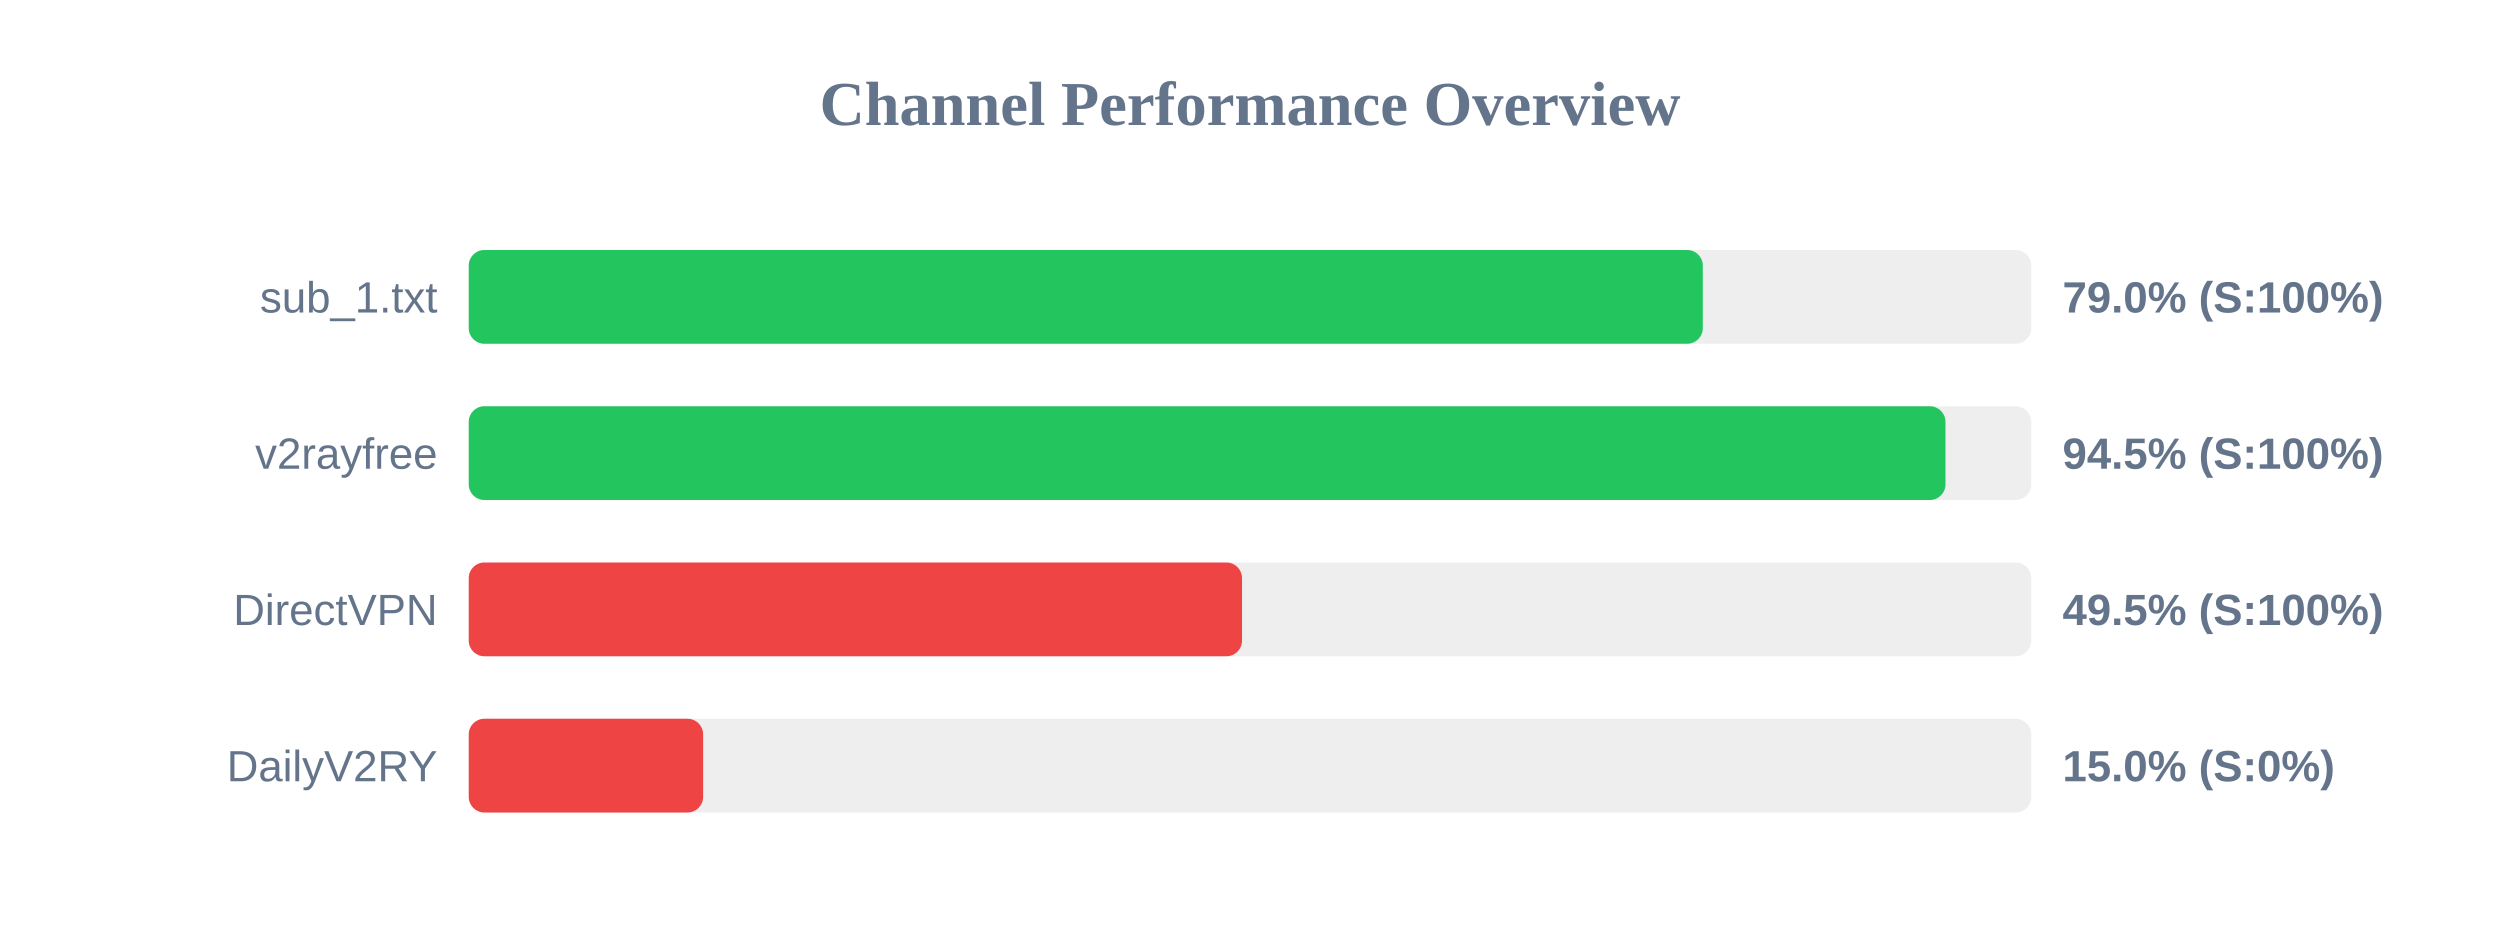
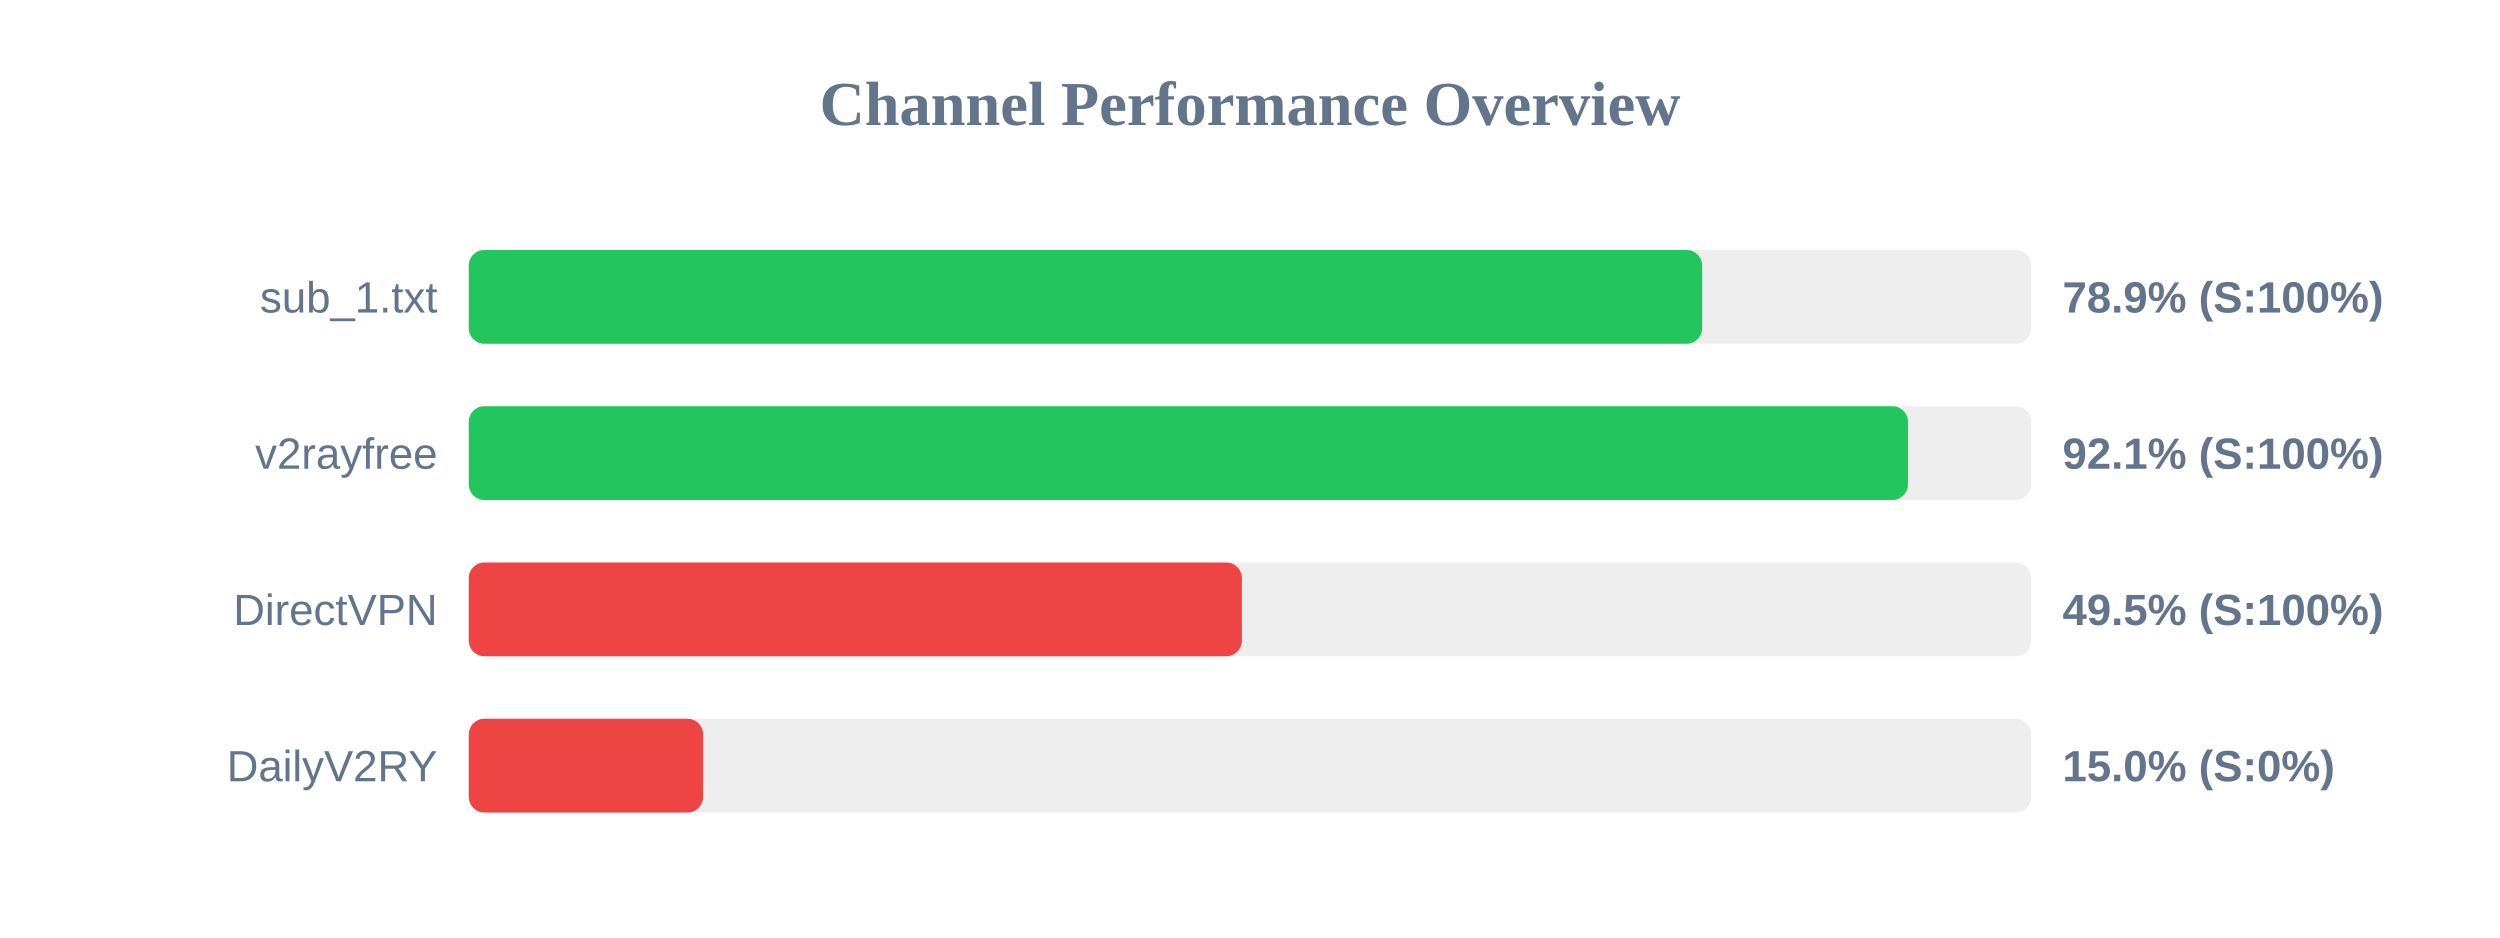
<svg xmlns="http://www.w3.org/2000/svg" width="800" height="300" version="1.1">
  <style>
        .row { font: 14px Arial; fill: #64748b; }
        .score { font: bold 14px Arial; fill: #64748b; }
    </style>
  <text x="400" y="40" text-anchor="middle" font-size="20px" font-weight="bold" fill="#64748b">Channel Performance Overview</text>
  <rect x="150" y="80" width="500" height="30" fill="#eee" rx="5" />
-   <rect x="150" y="80" width="394.9" height="30" fill="#22c55e" rx="5" />
+   <rect x="150" y="80" width="394.7" height="30" fill="#22c55e" rx="5" />
  <text x="140" y="100" text-anchor="end" class="row">sub_1.txt</text>
-   <text x="660" y="100" text-anchor="start" class="score">79.0% (S:100%)</text>
+   <text x="660" y="100" text-anchor="start" class="score">78.9% (S:100%)</text>
  <rect x="150" y="130" width="500" height="30" fill="#eee" rx="5" />
-   <rect x="150" y="130" width="472.55" height="30" fill="#22c55e" rx="5" />
+   <rect x="150" y="130" width="460.55" height="30" fill="#22c55e" rx="5" />
  <text x="140" y="150" text-anchor="end" class="row">v2rayfree</text>
-   <text x="660" y="150" text-anchor="start" class="score">94.5% (S:100%)</text>
+   <text x="660" y="150" text-anchor="start" class="score">92.1% (S:100%)</text>
  <rect x="150" y="180" width="500" height="30" fill="#eee" rx="5" />
-   <rect x="150" y="180" width="247.45" height="30" fill="#ef4444" rx="5" />
+   <rect x="150" y="180" width="247.4" height="30" fill="#ef4444" rx="5" />
  <text x="140" y="200" text-anchor="end" class="row">DirectVPN</text>
  <text x="660" y="200" text-anchor="start" class="score">49.5% (S:100%)</text>
  <rect x="150" y="230" width="500" height="30" fill="#eee" rx="5" />
  <rect x="150" y="230" width="75.0" height="30" fill="#ef4444" rx="5" />
  <text x="140" y="250" text-anchor="end" class="row">DailyV2RY</text>
  <text x="660" y="250" text-anchor="start" class="score">15.0% (S:0%)</text>
</svg>
